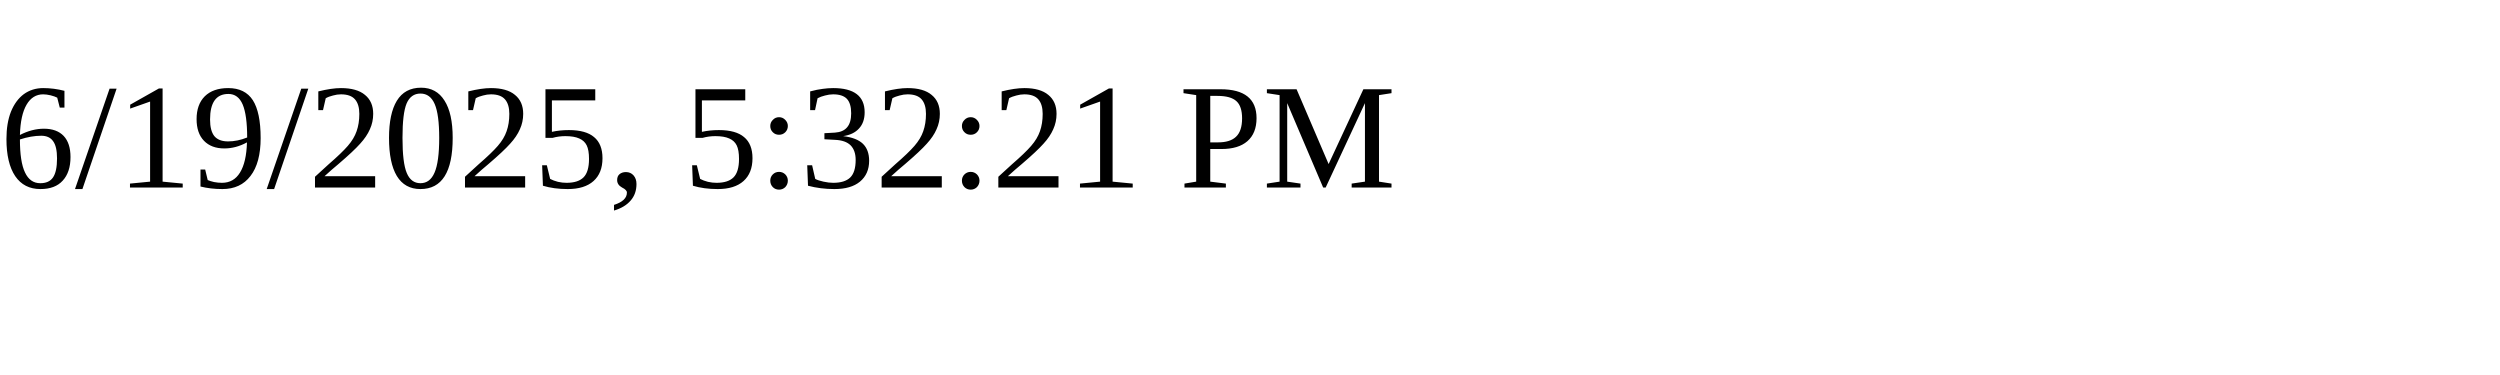
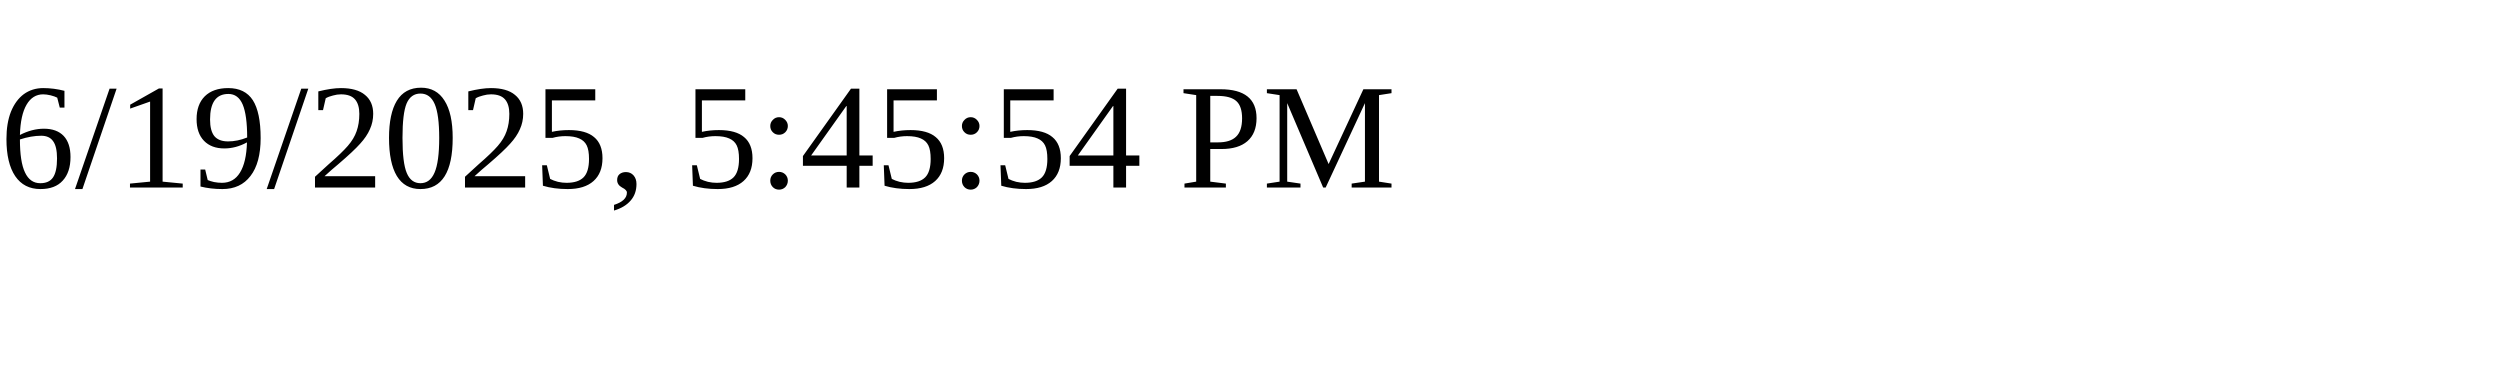
<svg xmlns="http://www.w3.org/2000/svg" height="30" width="200">
-   <text x="0" y="15">6/19/2025, 5:32:21 PM</text>
+   <text x="0" y="15">6/19/2025, 5:45:54 PM</text>
</svg>
